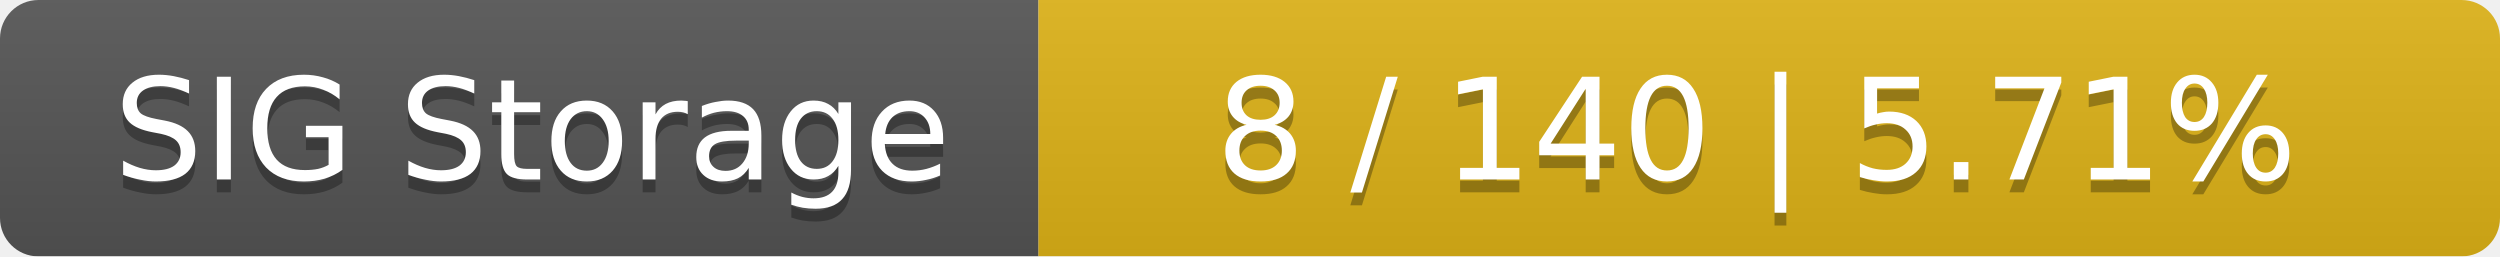
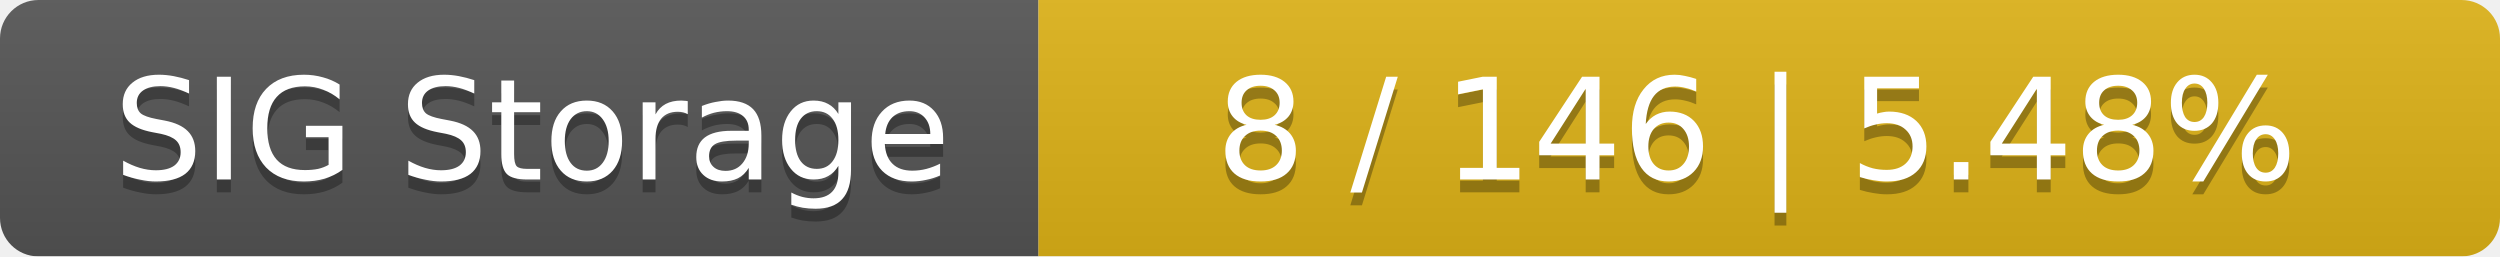
<svg xmlns="http://www.w3.org/2000/svg" width="195" height="20">
  <linearGradient id="smooth" x2="0" y2="100%">
    <stop offset="0" stop-color="#bbb" stop-opacity=".1" />
    <stop offset="1" stop-opacity=".1" />
  </linearGradient>
  <mask id="round">
    <rect width="195" height="20" rx="3" fill="#fff" />
  </mask>
  <g mask="url(#round)">
    <rect width="81" height="20" fill="#555" />
    <rect x="81" width="114" height="20" fill="#dfb317" />
    <rect width="195" height="20" fill="url(#smooth)" />
  </g>
  <g fill="#fff" text-anchor="middle" font-family="DejaVu Sans,Verdana,Geneva,sans-serif" font-size="11">
    <text x="41.5" y="15" fill="#010101" fill-opacity=".3">SIG Storage</text>
    <text x="41.5" y="14">SIG Storage</text>
-     <text x="137" y="15" fill="#010101" fill-opacity=".3">8 / 140    |    5.71%</text>
-     <text x="137" y="14">8 / 140    |    5.71%</text>
+     <text x="137" y="15" fill="#010101" fill-opacity=".3">8 / 146    |    5.48%</text>
+     <text x="137" y="14">8 / 146    |    5.48%</text>
  </g>
</svg>
